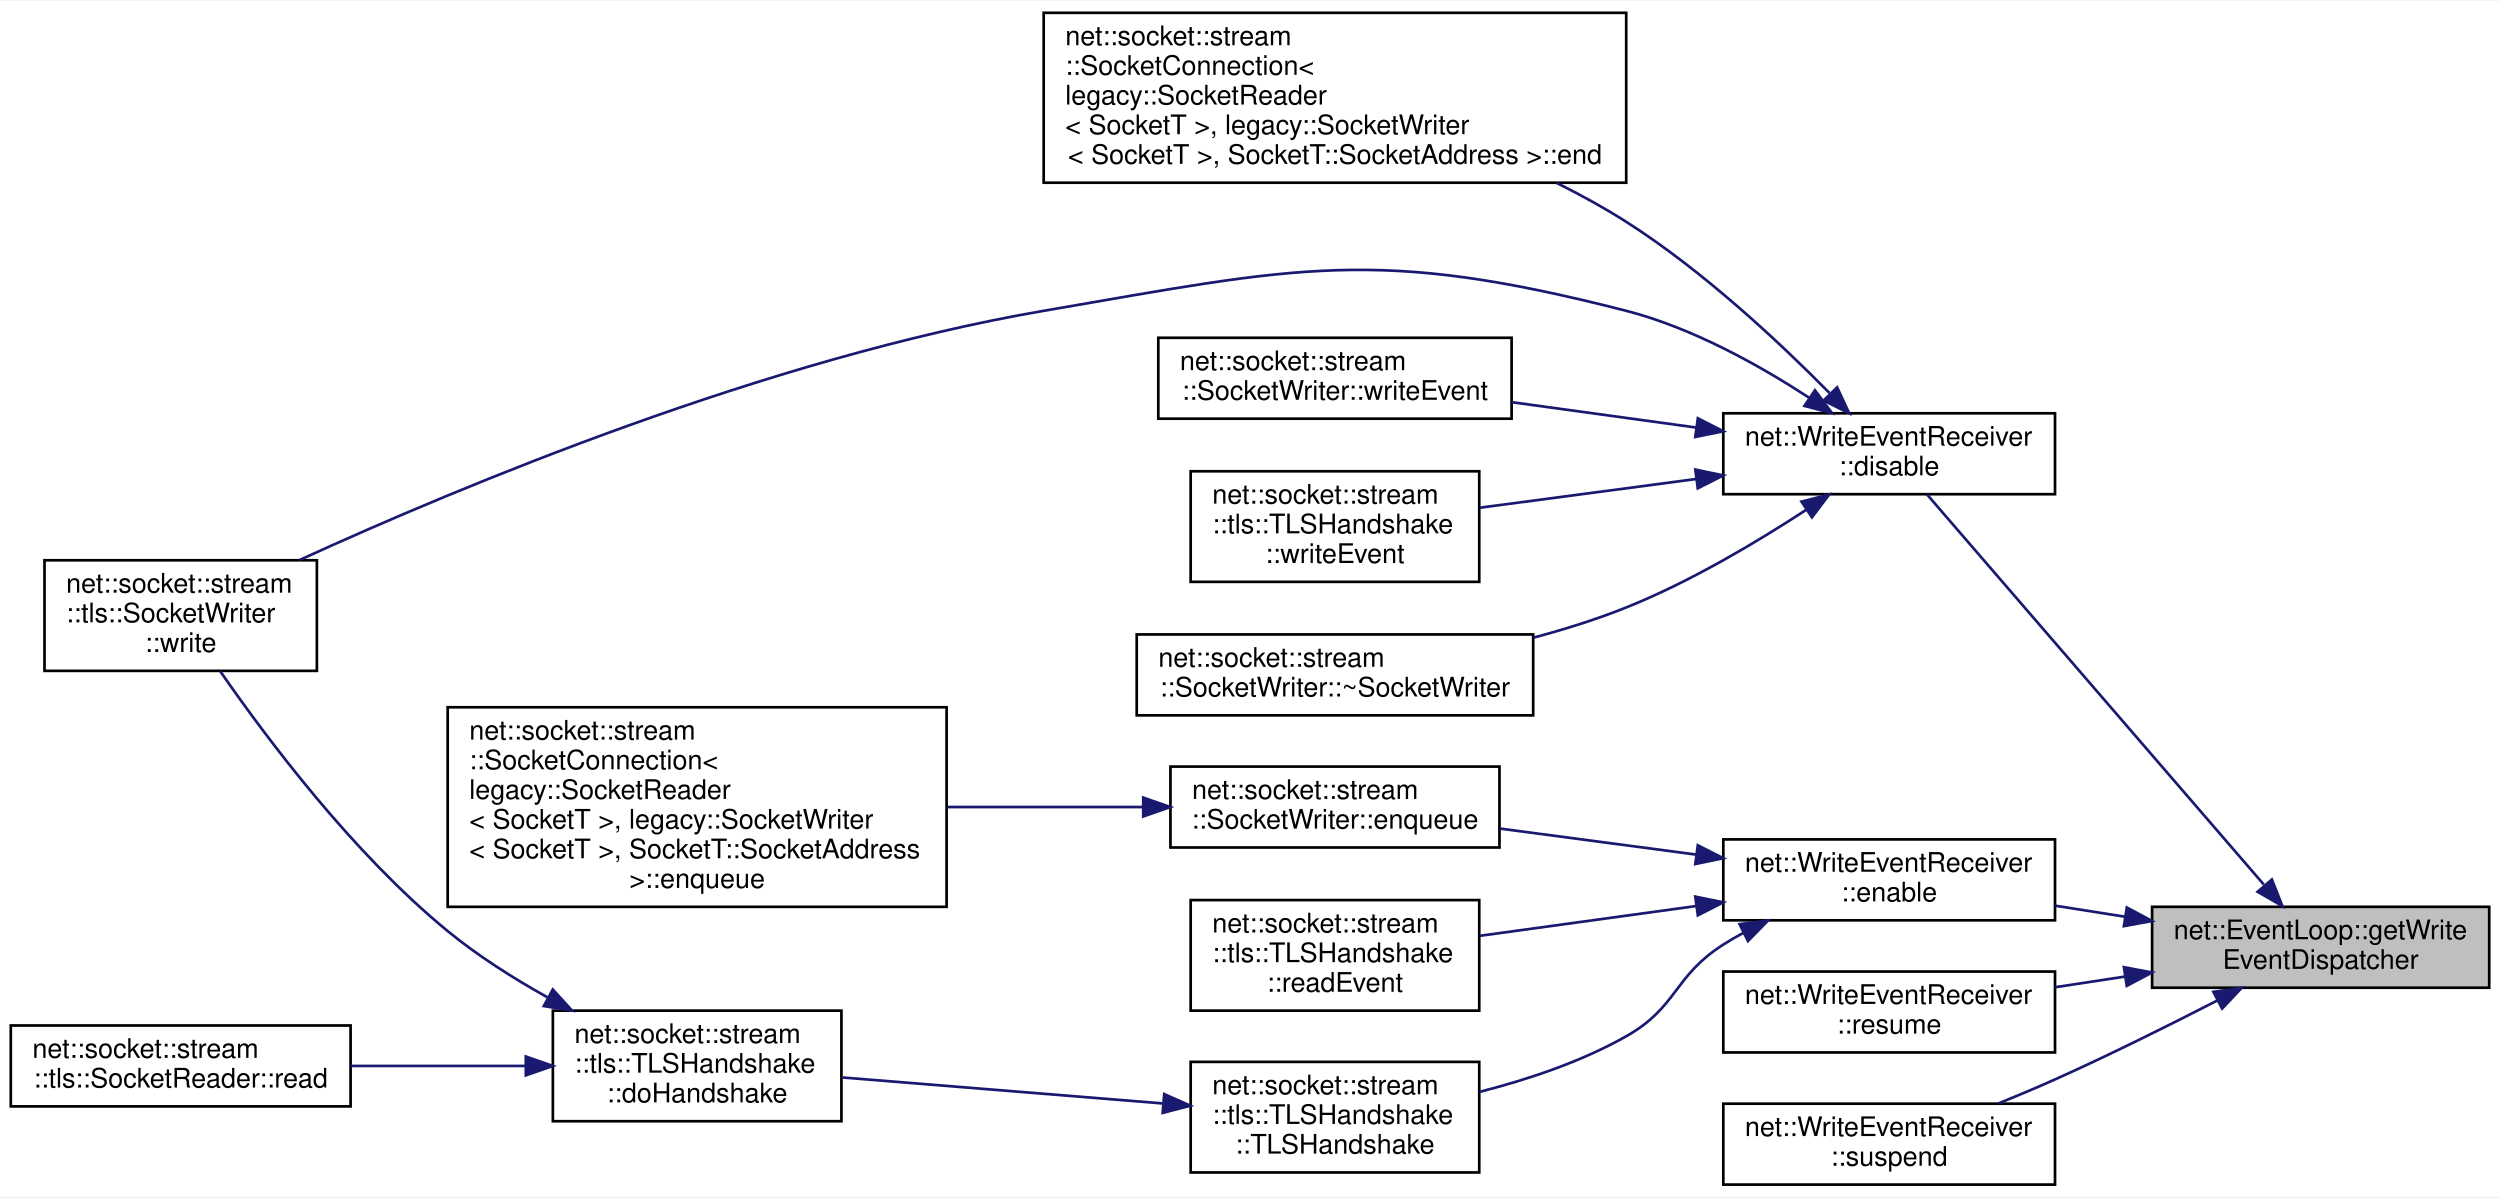
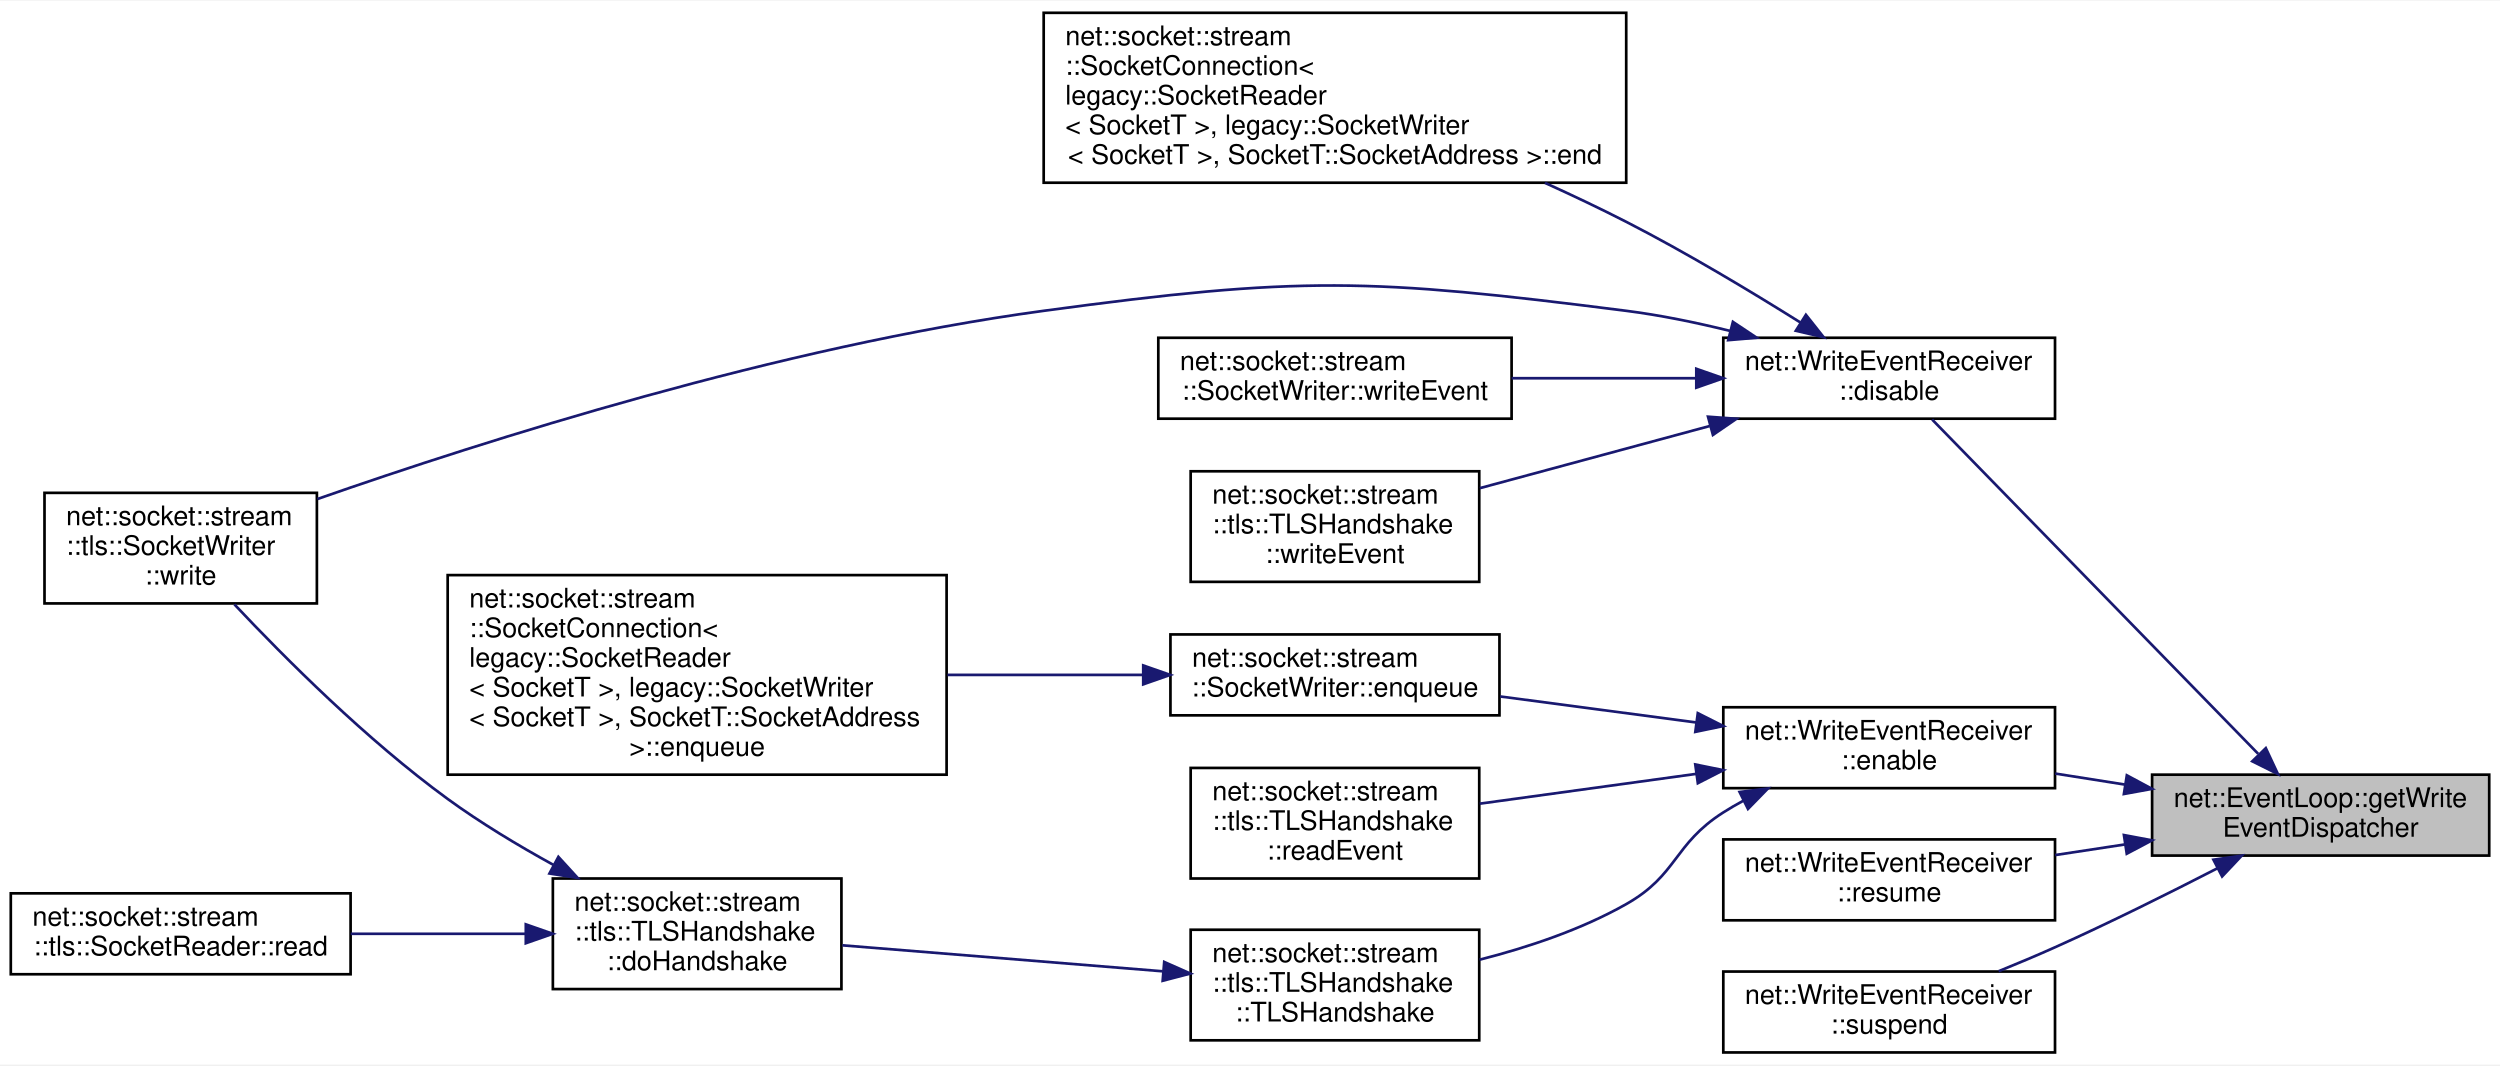
- <svg xmlns="http://www.w3.org/2000/svg" xmlns:xlink="http://www.w3.org/1999/xlink" width="927pt" height="444pt" viewBox="0.00 0.00 927.00 443.50">
-   <g id="graph0" class="graph" transform="scale(1 1) rotate(0) translate(4 439.5)">
-     <polygon fill="white" stroke="transparent" points="-4,4 -4,-439.5 923,-439.5 923,4 -4,4" />
+ <svg xmlns="http://www.w3.org/2000/svg" xmlns:xlink="http://www.w3.org/1999/xlink" width="927pt" height="395pt" viewBox="0.00 0.00 927.00 394.50">
+   <g id="graph0" class="graph" transform="scale(1 1) rotate(0) translate(4 390.5)">
+     <polygon fill="white" stroke="transparent" points="-4,4 -4,-390.5 923,-390.5 923,4 -4,4" />
    <g id="node1" class="node">
      <g id="a_node1">
        <a xlink:title=" ">
          <polygon fill="#bfbfbf" stroke="black" points="794,-73.5 794,-103.5 919,-103.5 919,-73.5 794,-73.5" />
          <text text-anchor="start" x="802" y="-91.5" font-family="Helvetica,sans-Serif" font-size="10.00">net::EventLoop::getWrite</text>
          <text text-anchor="middle" x="856.5" y="-80.5" font-family="Helvetica,sans-Serif" font-size="10.00">EventDispatcher</text>
        </a>
      </g>
    </g>
    <g id="node2" class="node">
      <g id="a_node2">
        <a xlink:href="classnet_1_1_write_event_receiver.html#a5fde8579d923d80afbd015935d1fdea9" target="_top" xlink:title=" ">
-           <polygon fill="white" stroke="black" points="635,-256.5 635,-286.5 758,-286.5 758,-256.5 635,-256.5" />
-           <text text-anchor="start" x="643" y="-274.5" font-family="Helvetica,sans-Serif" font-size="10.00">net::WriteEventReceiver</text>
-           <text text-anchor="middle" x="696.5" y="-263.5" font-family="Helvetica,sans-Serif" font-size="10.00">::disable</text>
+           <polygon fill="white" stroke="black" points="635,-235.5 635,-265.5 758,-265.5 758,-235.5 635,-235.5" />
+           <text text-anchor="start" x="643" y="-253.5" font-family="Helvetica,sans-Serif" font-size="10.00">net::WriteEventReceiver</text>
+           <text text-anchor="middle" x="696.5" y="-242.5" font-family="Helvetica,sans-Serif" font-size="10.00">::disable</text>
        </a>
      </g>
    </g>
    <g id="edge1" class="edge">
-       <path fill="none" stroke="midnightblue" d="M835.41,-111.77C802.53,-149.85 738.14,-224.43 710.55,-256.38" />
-       <polygon fill="midnightblue" stroke="midnightblue" points="838.41,-113.64 842.3,-103.79 833.12,-109.07 838.41,-113.64" />
-     </g>
-     <g id="node8" class="node">
-       <g id="a_node8">
+       <path fill="none" stroke="midnightblue" d="M833.34,-111.22C800.65,-144.74 740.38,-206.54 712.44,-235.18" />
+       <polygon fill="midnightblue" stroke="midnightblue" points="836.16,-113.34 840.64,-103.74 831.15,-108.46 836.16,-113.34" />
+     </g>
+     <g id="node7" class="node">
+       <g id="a_node7">
        <a xlink:href="classnet_1_1_write_event_receiver.html#a5ca2e9b06ac5eef0a80e65520fb109ad" target="_top" xlink:title=" ">
          <polygon fill="white" stroke="black" points="635,-98.5 635,-128.5 758,-128.5 758,-98.5 635,-98.5" />
          <text text-anchor="start" x="643" y="-116.5" font-family="Helvetica,sans-Serif" font-size="10.00">net::WriteEventReceiver</text>
          <text text-anchor="middle" x="696.5" y="-105.5" font-family="Helvetica,sans-Serif" font-size="10.00">::enable</text>
        </a>
      </g>
    </g>
-     <g id="edge7" class="edge">
+     <g id="edge6" class="edge">
      <path fill="none" stroke="midnightblue" d="M783.91,-99.83C775.29,-101.19 766.54,-102.58 758.09,-103.91" />
      <polygon fill="midnightblue" stroke="midnightblue" points="784.63,-103.26 793.96,-98.24 783.54,-96.34 784.63,-103.26" />
    </g>
-     <g id="node15" class="node">
-       <g id="a_node15">
+     <g id="node14" class="node">
+       <g id="a_node14">
        <a xlink:href="classnet_1_1_write_event_receiver.html#a47246abfd43c39f6a5ca8e8dffaf407d" target="_top" xlink:title=" ">
          <polygon fill="white" stroke="black" points="635,-49.5 635,-79.5 758,-79.5 758,-49.5 635,-49.5" />
          <text text-anchor="start" x="643" y="-67.5" font-family="Helvetica,sans-Serif" font-size="10.00">net::WriteEventReceiver</text>
          <text text-anchor="middle" x="696.5" y="-56.5" font-family="Helvetica,sans-Serif" font-size="10.00">::resume</text>
        </a>
      </g>
    </g>
-     <g id="edge15" class="edge">
+     <g id="edge14" class="edge">
      <path fill="none" stroke="midnightblue" d="M783.91,-77.63C775.29,-76.32 766.54,-74.99 758.09,-73.7" />
      <polygon fill="midnightblue" stroke="midnightblue" points="783.55,-81.11 793.96,-79.15 784.6,-74.19 783.55,-81.11" />
    </g>
-     <g id="node16" class="node">
-       <g id="a_node16">
+     <g id="node15" class="node">
+       <g id="a_node15">
        <a xlink:href="classnet_1_1_write_event_receiver.html#af791858dbdf22f63a0792a4baa1daf72" target="_top" xlink:title=" ">
          <polygon fill="white" stroke="black" points="635,-0.5 635,-30.5 758,-30.5 758,-0.5 635,-0.5" />
          <text text-anchor="start" x="643" y="-18.5" font-family="Helvetica,sans-Serif" font-size="10.00">net::WriteEventReceiver</text>
          <text text-anchor="middle" x="696.5" y="-7.5" font-family="Helvetica,sans-Serif" font-size="10.00">::suspend</text>
        </a>
      </g>
    </g>
-     <g id="edge16" class="edge">
+     <g id="edge15" class="edge">
      <path fill="none" stroke="midnightblue" d="M818.21,-68.79C800.2,-59.52 778.17,-48.55 758,-39.5 751.3,-36.49 744.1,-33.47 737.09,-30.62" />
      <polygon fill="midnightblue" stroke="midnightblue" points="816.74,-71.97 827.23,-73.47 819.96,-65.76 816.74,-71.97" />
    </g>
    <g id="node3" class="node">
      <g id="a_node3">
        <a xlink:href="classnet_1_1socket_1_1stream_1_1_socket_connection.html#a96cb510c89728888ae146c055ef1b05d" target="_top" xlink:title=" ">
-           <polygon fill="white" stroke="black" points="383,-372 383,-435 599,-435 599,-372 383,-372" />
-           <text text-anchor="start" x="391" y="-423" font-family="Helvetica,sans-Serif" font-size="10.00">net::socket::stream</text>
-           <text text-anchor="start" x="391" y="-412" font-family="Helvetica,sans-Serif" font-size="10.00">::SocketConnection&lt;</text>
-           <text text-anchor="start" x="391" y="-401" font-family="Helvetica,sans-Serif" font-size="10.00"> legacy::SocketReader</text>
-           <text text-anchor="start" x="391" y="-390" font-family="Helvetica,sans-Serif" font-size="10.00">&lt; SocketT &gt;, legacy::SocketWriter</text>
-           <text text-anchor="middle" x="491" y="-379" font-family="Helvetica,sans-Serif" font-size="10.00">&lt; SocketT &gt;, SocketT::SocketAddress &gt;::end</text>
+           <polygon fill="white" stroke="black" points="383,-323 383,-386 599,-386 599,-323 383,-323" />
+           <text text-anchor="start" x="391" y="-374" font-family="Helvetica,sans-Serif" font-size="10.00">net::socket::stream</text>
+           <text text-anchor="start" x="391" y="-363" font-family="Helvetica,sans-Serif" font-size="10.00">::SocketConnection&lt;</text>
+           <text text-anchor="start" x="391" y="-352" font-family="Helvetica,sans-Serif" font-size="10.00"> legacy::SocketReader</text>
+           <text text-anchor="start" x="391" y="-341" font-family="Helvetica,sans-Serif" font-size="10.00">&lt; SocketT &gt;, legacy::SocketWriter</text>
+           <text text-anchor="middle" x="491" y="-330" font-family="Helvetica,sans-Serif" font-size="10.00">&lt; SocketT &gt;, SocketT::SocketAddress &gt;::end</text>
        </a>
      </g>
    </g>
    <g id="edge2" class="edge">
-       <path fill="none" stroke="midnightblue" d="M674.36,-294.04C655.83,-312.83 627.49,-339.36 599,-357.5 590.9,-362.66 582.12,-367.49 573.19,-371.93" />
-       <polygon fill="midnightblue" stroke="midnightblue" points="677.21,-296.12 681.67,-286.51 672.19,-291.24 677.21,-296.12" />
+       <path fill="none" stroke="midnightblue" d="M663.6,-271.16C645.08,-282.77 621.12,-297.16 599,-308.5 589.37,-313.43 579.1,-318.31 568.86,-322.95" />
+       <polygon fill="midnightblue" stroke="midnightblue" points="665.63,-274.02 672.21,-265.71 661.89,-268.1 665.63,-274.02" />
    </g>
    <g id="node4" class="node">
      <g id="a_node4">
        <a xlink:href="classnet_1_1socket_1_1stream_1_1tls_1_1_socket_writer.html#a575092baf77eee53e0f52525230d01d8" target="_top" xlink:title=" ">
-           <polygon fill="white" stroke="black" points="12.5,-191 12.5,-232 113.5,-232 113.5,-191 12.5,-191" />
-           <text text-anchor="start" x="20.5" y="-220" font-family="Helvetica,sans-Serif" font-size="10.00">net::socket::stream</text>
-           <text text-anchor="start" x="20.5" y="-209" font-family="Helvetica,sans-Serif" font-size="10.00">::tls::SocketWriter</text>
-           <text text-anchor="middle" x="63" y="-198" font-family="Helvetica,sans-Serif" font-size="10.00">::write</text>
+           <polygon fill="white" stroke="black" points="12.5,-167 12.5,-208 113.5,-208 113.5,-167 12.5,-167" />
+           <text text-anchor="start" x="20.5" y="-196" font-family="Helvetica,sans-Serif" font-size="10.00">net::socket::stream</text>
+           <text text-anchor="start" x="20.5" y="-185" font-family="Helvetica,sans-Serif" font-size="10.00">::tls::SocketWriter</text>
+           <text text-anchor="middle" x="63" y="-174" font-family="Helvetica,sans-Serif" font-size="10.00">::write</text>
        </a>
      </g>
    </g>
    <g id="edge3" class="edge">
-       <path fill="none" stroke="midnightblue" d="M666.86,-292.25C648.46,-304.26 623.5,-318.21 599,-324.5 506.01,-348.36 477.61,-340.76 383,-324.5 280.51,-306.88 167.25,-259.61 107.11,-232.11" />
-       <polygon fill="midnightblue" stroke="midnightblue" points="668.98,-295.04 675.33,-286.55 665.08,-289.23 668.98,-295.04" />
+       <path fill="none" stroke="midnightblue" d="M637.47,-268.06C624.9,-271.16 611.6,-273.89 599,-275.5 503.77,-287.64 478.13,-288.38 383,-275.5 285.51,-262.3 175.7,-227.38 113.68,-205.71" />
+       <polygon fill="midnightblue" stroke="midnightblue" points="638.56,-271.4 647.37,-265.52 636.82,-264.62 638.56,-271.4" />
    </g>
    <g id="node5" class="node">
      <g id="a_node5">
        <a xlink:href="classnet_1_1socket_1_1stream_1_1_socket_writer.html#aa5212806acd0460108b81ad5fc14807d" target="_top" xlink:title=" ">
-           <polygon fill="white" stroke="black" points="425.5,-284.5 425.5,-314.5 556.5,-314.5 556.5,-284.5 425.5,-284.5" />
-           <text text-anchor="start" x="433.5" y="-302.5" font-family="Helvetica,sans-Serif" font-size="10.00">net::socket::stream</text>
-           <text text-anchor="middle" x="491" y="-291.5" font-family="Helvetica,sans-Serif" font-size="10.00">::SocketWriter::writeEvent</text>
+           <polygon fill="white" stroke="black" points="425.5,-235.5 425.5,-265.5 556.5,-265.5 556.5,-235.5 425.5,-235.5" />
+           <text text-anchor="start" x="433.5" y="-253.5" font-family="Helvetica,sans-Serif" font-size="10.00">net::socket::stream</text>
+           <text text-anchor="middle" x="491" y="-242.5" font-family="Helvetica,sans-Serif" font-size="10.00">::SocketWriter::writeEvent</text>
        </a>
      </g>
    </g>
    <g id="edge4" class="edge">
-       <path fill="none" stroke="midnightblue" d="M624.96,-281.21C602.73,-284.26 578.31,-287.62 556.52,-290.62" />
-       <polygon fill="midnightblue" stroke="midnightblue" points="625.56,-284.66 634.99,-279.83 624.61,-277.72 625.56,-284.66" />
+       <path fill="none" stroke="midnightblue" d="M624.96,-250.5C602.73,-250.5 578.31,-250.5 556.52,-250.5" />
+       <polygon fill="midnightblue" stroke="midnightblue" points="624.99,-254 634.99,-250.5 624.99,-247 624.99,-254" />
    </g>
    <g id="node6" class="node">
      <g id="a_node6">
        <a xlink:href="classnet_1_1socket_1_1stream_1_1tls_1_1_t_l_s_handshake.html#a4f9fdbda5c8978a21a402013f153cbca" target="_top" xlink:title=" ">
-           <polygon fill="white" stroke="black" points="437.5,-224 437.5,-265 544.5,-265 544.5,-224 437.5,-224" />
-           <text text-anchor="start" x="445.5" y="-253" font-family="Helvetica,sans-Serif" font-size="10.00">net::socket::stream</text>
-           <text text-anchor="start" x="445.5" y="-242" font-family="Helvetica,sans-Serif" font-size="10.00">::tls::TLSHandshake</text>
-           <text text-anchor="middle" x="491" y="-231" font-family="Helvetica,sans-Serif" font-size="10.00">::writeEvent</text>
+           <polygon fill="white" stroke="black" points="437.5,-175 437.5,-216 544.5,-216 544.5,-175 437.5,-175" />
+           <text text-anchor="start" x="445.5" y="-204" font-family="Helvetica,sans-Serif" font-size="10.00">net::socket::stream</text>
+           <text text-anchor="start" x="445.5" y="-193" font-family="Helvetica,sans-Serif" font-size="10.00">::tls::TLSHandshake</text>
+           <text text-anchor="middle" x="491" y="-182" font-family="Helvetica,sans-Serif" font-size="10.00">::writeEvent</text>
        </a>
      </g>
    </g>
    <g id="edge5" class="edge">
-       <path fill="none" stroke="midnightblue" d="M625.05,-262.15C598.67,-258.65 569.18,-254.74 544.68,-251.49" />
-       <polygon fill="midnightblue" stroke="midnightblue" points="624.62,-265.63 634.99,-263.47 625.54,-258.69 624.62,-265.63" />
-     </g>
-     <g id="node7" class="node">
-       <g id="a_node7">
-         <a xlink:href="classnet_1_1socket_1_1stream_1_1_socket_writer.html#a87c77df771f6ae314164d6a6ef7da640" target="_top" xlink:title=" ">
-           <polygon fill="white" stroke="black" points="417.5,-174.5 417.5,-204.5 564.5,-204.5 564.5,-174.5 417.5,-174.5" />
-           <text text-anchor="start" x="425.5" y="-192.5" font-family="Helvetica,sans-Serif" font-size="10.00">net::socket::stream</text>
-           <text text-anchor="middle" x="491" y="-181.5" font-family="Helvetica,sans-Serif" font-size="10.00">::SocketWriter::~SocketWriter</text>
-         </a>
-       </g>
-     </g>
-     <g id="edge6" class="edge">
-       <path fill="none" stroke="midnightblue" d="M665.71,-250.69C647.23,-238.61 622.59,-223.96 599,-214.5 588.11,-210.13 576.28,-206.42 564.59,-203.3" />
-       <polygon fill="midnightblue" stroke="midnightblue" points="663.99,-253.75 674.25,-256.37 667.87,-247.92 663.99,-253.75" />
-     </g>
-     <g id="node9" class="node">
-       <g id="a_node9">
+       <path fill="none" stroke="midnightblue" d="M629.94,-232.78C602.38,-225.33 570.75,-216.78 544.74,-209.75" />
+       <polygon fill="midnightblue" stroke="midnightblue" points="629.33,-236.24 639.89,-235.47 631.15,-229.48 629.33,-236.24" />
+     </g>
+     <g id="node8" class="node">
+       <g id="a_node8">
        <a xlink:href="classnet_1_1socket_1_1stream_1_1_socket_writer.html#aa7bdaa904aa90968afb56bbb4f671a6d" target="_top" xlink:title=" ">
          <polygon fill="white" stroke="black" points="430,-125.5 430,-155.5 552,-155.5 552,-125.5 430,-125.5" />
          <text text-anchor="start" x="438" y="-143.5" font-family="Helvetica,sans-Serif" font-size="10.00">net::socket::stream</text>
          <text text-anchor="middle" x="491" y="-132.5" font-family="Helvetica,sans-Serif" font-size="10.00">::SocketWriter::enqueue</text>
        </a>
      </g>
    </g>
-     <g id="edge8" class="edge">
+     <g id="edge7" class="edge">
      <path fill="none" stroke="midnightblue" d="M625.01,-122.85C601.31,-126 575.11,-129.47 552.27,-132.5" />
      <polygon fill="midnightblue" stroke="midnightblue" points="625.54,-126.31 634.99,-121.53 624.62,-119.37 625.54,-126.31" />
    </g>
-     <g id="node11" class="node">
-       <g id="a_node11">
+     <g id="node10" class="node">
+       <g id="a_node10">
        <a xlink:href="classnet_1_1socket_1_1stream_1_1tls_1_1_t_l_s_handshake.html#a35bcd6ef7b0b5581fcc7cb56873edb30" target="_top" xlink:title=" ">
          <polygon fill="white" stroke="black" points="437.5,-65 437.5,-106 544.5,-106 544.5,-65 437.5,-65" />
          <text text-anchor="start" x="445.5" y="-94" font-family="Helvetica,sans-Serif" font-size="10.00">net::socket::stream</text>
          <text text-anchor="start" x="445.5" y="-83" font-family="Helvetica,sans-Serif" font-size="10.00">::tls::TLSHandshake</text>
          <text text-anchor="middle" x="491" y="-72" font-family="Helvetica,sans-Serif" font-size="10.00">::readEvent</text>
        </a>
      </g>
    </g>
-     <g id="edge10" class="edge">
+     <g id="edge9" class="edge">
      <path fill="none" stroke="midnightblue" d="M625.05,-103.81C598.67,-100.18 569.18,-96.12 544.68,-92.75" />
      <polygon fill="midnightblue" stroke="midnightblue" points="624.61,-107.28 634.99,-105.17 625.56,-100.34 624.61,-107.28" />
    </g>
-     <g id="node12" class="node">
-       <g id="a_node12">
+     <g id="node11" class="node">
+       <g id="a_node11">
        <a xlink:href="classnet_1_1socket_1_1stream_1_1tls_1_1_t_l_s_handshake.html#ad0daae6842f143fcf3d1a7c6d667a160" target="_top" xlink:title=" ">
          <polygon fill="white" stroke="black" points="437.5,-5 437.5,-46 544.5,-46 544.5,-5 437.5,-5" />
          <text text-anchor="start" x="445.5" y="-34" font-family="Helvetica,sans-Serif" font-size="10.00">net::socket::stream</text>
          <text text-anchor="start" x="445.5" y="-23" font-family="Helvetica,sans-Serif" font-size="10.00">::tls::TLSHandshake</text>
          <text text-anchor="middle" x="491" y="-12" font-family="Helvetica,sans-Serif" font-size="10.00">::TLSHandshake</text>
        </a>
      </g>
    </g>
-     <g id="edge11" class="edge">
+     <g id="edge10" class="edge">
      <path fill="none" stroke="midnightblue" d="M642.53,-93.9C639.94,-92.5 637.41,-91.04 635,-89.5 616.44,-77.67 618.15,-66.34 599,-55.5 582.38,-46.09 562.61,-39.47 544.62,-34.89" />
      <polygon fill="midnightblue" stroke="midnightblue" points="641.04,-97.07 651.55,-98.38 644.15,-90.8 641.04,-97.07" />
    </g>
-     <g id="node10" class="node">
-       <g id="a_node10">
+     <g id="node9" class="node">
+       <g id="a_node9">
        <a xlink:href="classnet_1_1socket_1_1stream_1_1_socket_connection.html#ab5931a0a52e2fbcdec5d8c3fba61eb2a" target="_top" xlink:title=" ">
          <polygon fill="white" stroke="black" points="162,-103.5 162,-177.5 347,-177.5 347,-103.5 162,-103.5" />
          <text text-anchor="start" x="170" y="-165.5" font-family="Helvetica,sans-Serif" font-size="10.00">net::socket::stream</text>
          <text text-anchor="start" x="170" y="-154.5" font-family="Helvetica,sans-Serif" font-size="10.00">::SocketConnection&lt;</text>
          <text text-anchor="start" x="170" y="-143.5" font-family="Helvetica,sans-Serif" font-size="10.00"> legacy::SocketReader</text>
          <text text-anchor="start" x="170" y="-132.5" font-family="Helvetica,sans-Serif" font-size="10.00">&lt; SocketT &gt;, legacy::SocketWriter</text>
          <text text-anchor="start" x="170" y="-121.5" font-family="Helvetica,sans-Serif" font-size="10.00">&lt; SocketT &gt;, SocketT::SocketAddress</text>
          <text text-anchor="middle" x="254.5" y="-110.5" font-family="Helvetica,sans-Serif" font-size="10.00"> &gt;::enqueue</text>
        </a>
      </g>
    </g>
-     <g id="edge9" class="edge">
+     <g id="edge8" class="edge">
      <path fill="none" stroke="midnightblue" d="M419.68,-140.5C396.95,-140.5 371.39,-140.5 347.34,-140.5" />
      <polygon fill="midnightblue" stroke="midnightblue" points="419.91,-144 429.91,-140.5 419.91,-137 419.91,-144" />
    </g>
-     <g id="node13" class="node">
-       <g id="a_node13">
+     <g id="node12" class="node">
+       <g id="a_node12">
        <a xlink:href="classnet_1_1socket_1_1stream_1_1tls_1_1_t_l_s_handshake.html#a2c4876e61d8860846d4caa2195e46231" target="_top" xlink:title=" ">
          <polygon fill="white" stroke="black" points="201,-24 201,-65 308,-65 308,-24 201,-24" />
          <text text-anchor="start" x="209" y="-53" font-family="Helvetica,sans-Serif" font-size="10.00">net::socket::stream</text>
          <text text-anchor="start" x="209" y="-42" font-family="Helvetica,sans-Serif" font-size="10.00">::tls::TLSHandshake</text>
          <text text-anchor="middle" x="254.5" y="-31" font-family="Helvetica,sans-Serif" font-size="10.00">::doHandshake</text>
        </a>
      </g>
    </g>
-     <g id="edge12" class="edge">
+     <g id="edge11" class="edge">
      <path fill="none" stroke="midnightblue" d="M427.17,-30.59C390.05,-33.6 343.58,-37.36 308.36,-40.22" />
      <polygon fill="midnightblue" stroke="midnightblue" points="427.69,-34.06 437.37,-29.76 427.12,-27.08 427.69,-34.06" />
    </g>
-     <g id="edge14" class="edge">
-       <path fill="none" stroke="midnightblue" d="M198.94,-69.97C186.22,-77.06 173.15,-85.36 162,-94.5 126.96,-123.23 95.01,-165.78 77.65,-190.87" />
-       <polygon fill="midnightblue" stroke="midnightblue" points="200.97,-72.86 208.1,-65.03 197.64,-66.7 200.97,-72.86" />
-     </g>
-     <g id="node14" class="node">
-       <g id="a_node14">
+     <g id="edge13" class="edge">
+       <path fill="none" stroke="midnightblue" d="M201.2,-70.05C187.99,-77.31 174.13,-85.67 162,-94.5 132.05,-116.32 101.74,-146.63 82.92,-166.64" />
+       <polygon fill="midnightblue" stroke="midnightblue" points="203.05,-73.03 210.2,-65.21 199.74,-66.86 203.05,-73.03" />
+     </g>
+     <g id="node13" class="node">
+       <g id="a_node13">
        <a xlink:href="classnet_1_1socket_1_1stream_1_1tls_1_1_socket_reader.html#a2d1afe1a95aa96b9a3c442ce601af849" target="_top" xlink:title=" ">
          <polygon fill="white" stroke="black" points="0,-29.5 0,-59.5 126,-59.5 126,-29.5 0,-29.5" />
          <text text-anchor="start" x="8" y="-47.5" font-family="Helvetica,sans-Serif" font-size="10.00">net::socket::stream</text>
          <text text-anchor="middle" x="63" y="-36.5" font-family="Helvetica,sans-Serif" font-size="10.00">::tls::SocketReader::read</text>
        </a>
      </g>
    </g>
-     <g id="edge13" class="edge">
+     <g id="edge12" class="edge">
      <path fill="none" stroke="midnightblue" d="M190.94,-44.5C170.08,-44.5 146.86,-44.5 126.05,-44.5" />
      <polygon fill="midnightblue" stroke="midnightblue" points="190.97,-48 200.97,-44.5 190.97,-41 190.97,-48" />
    </g>
  </g>
</svg>
